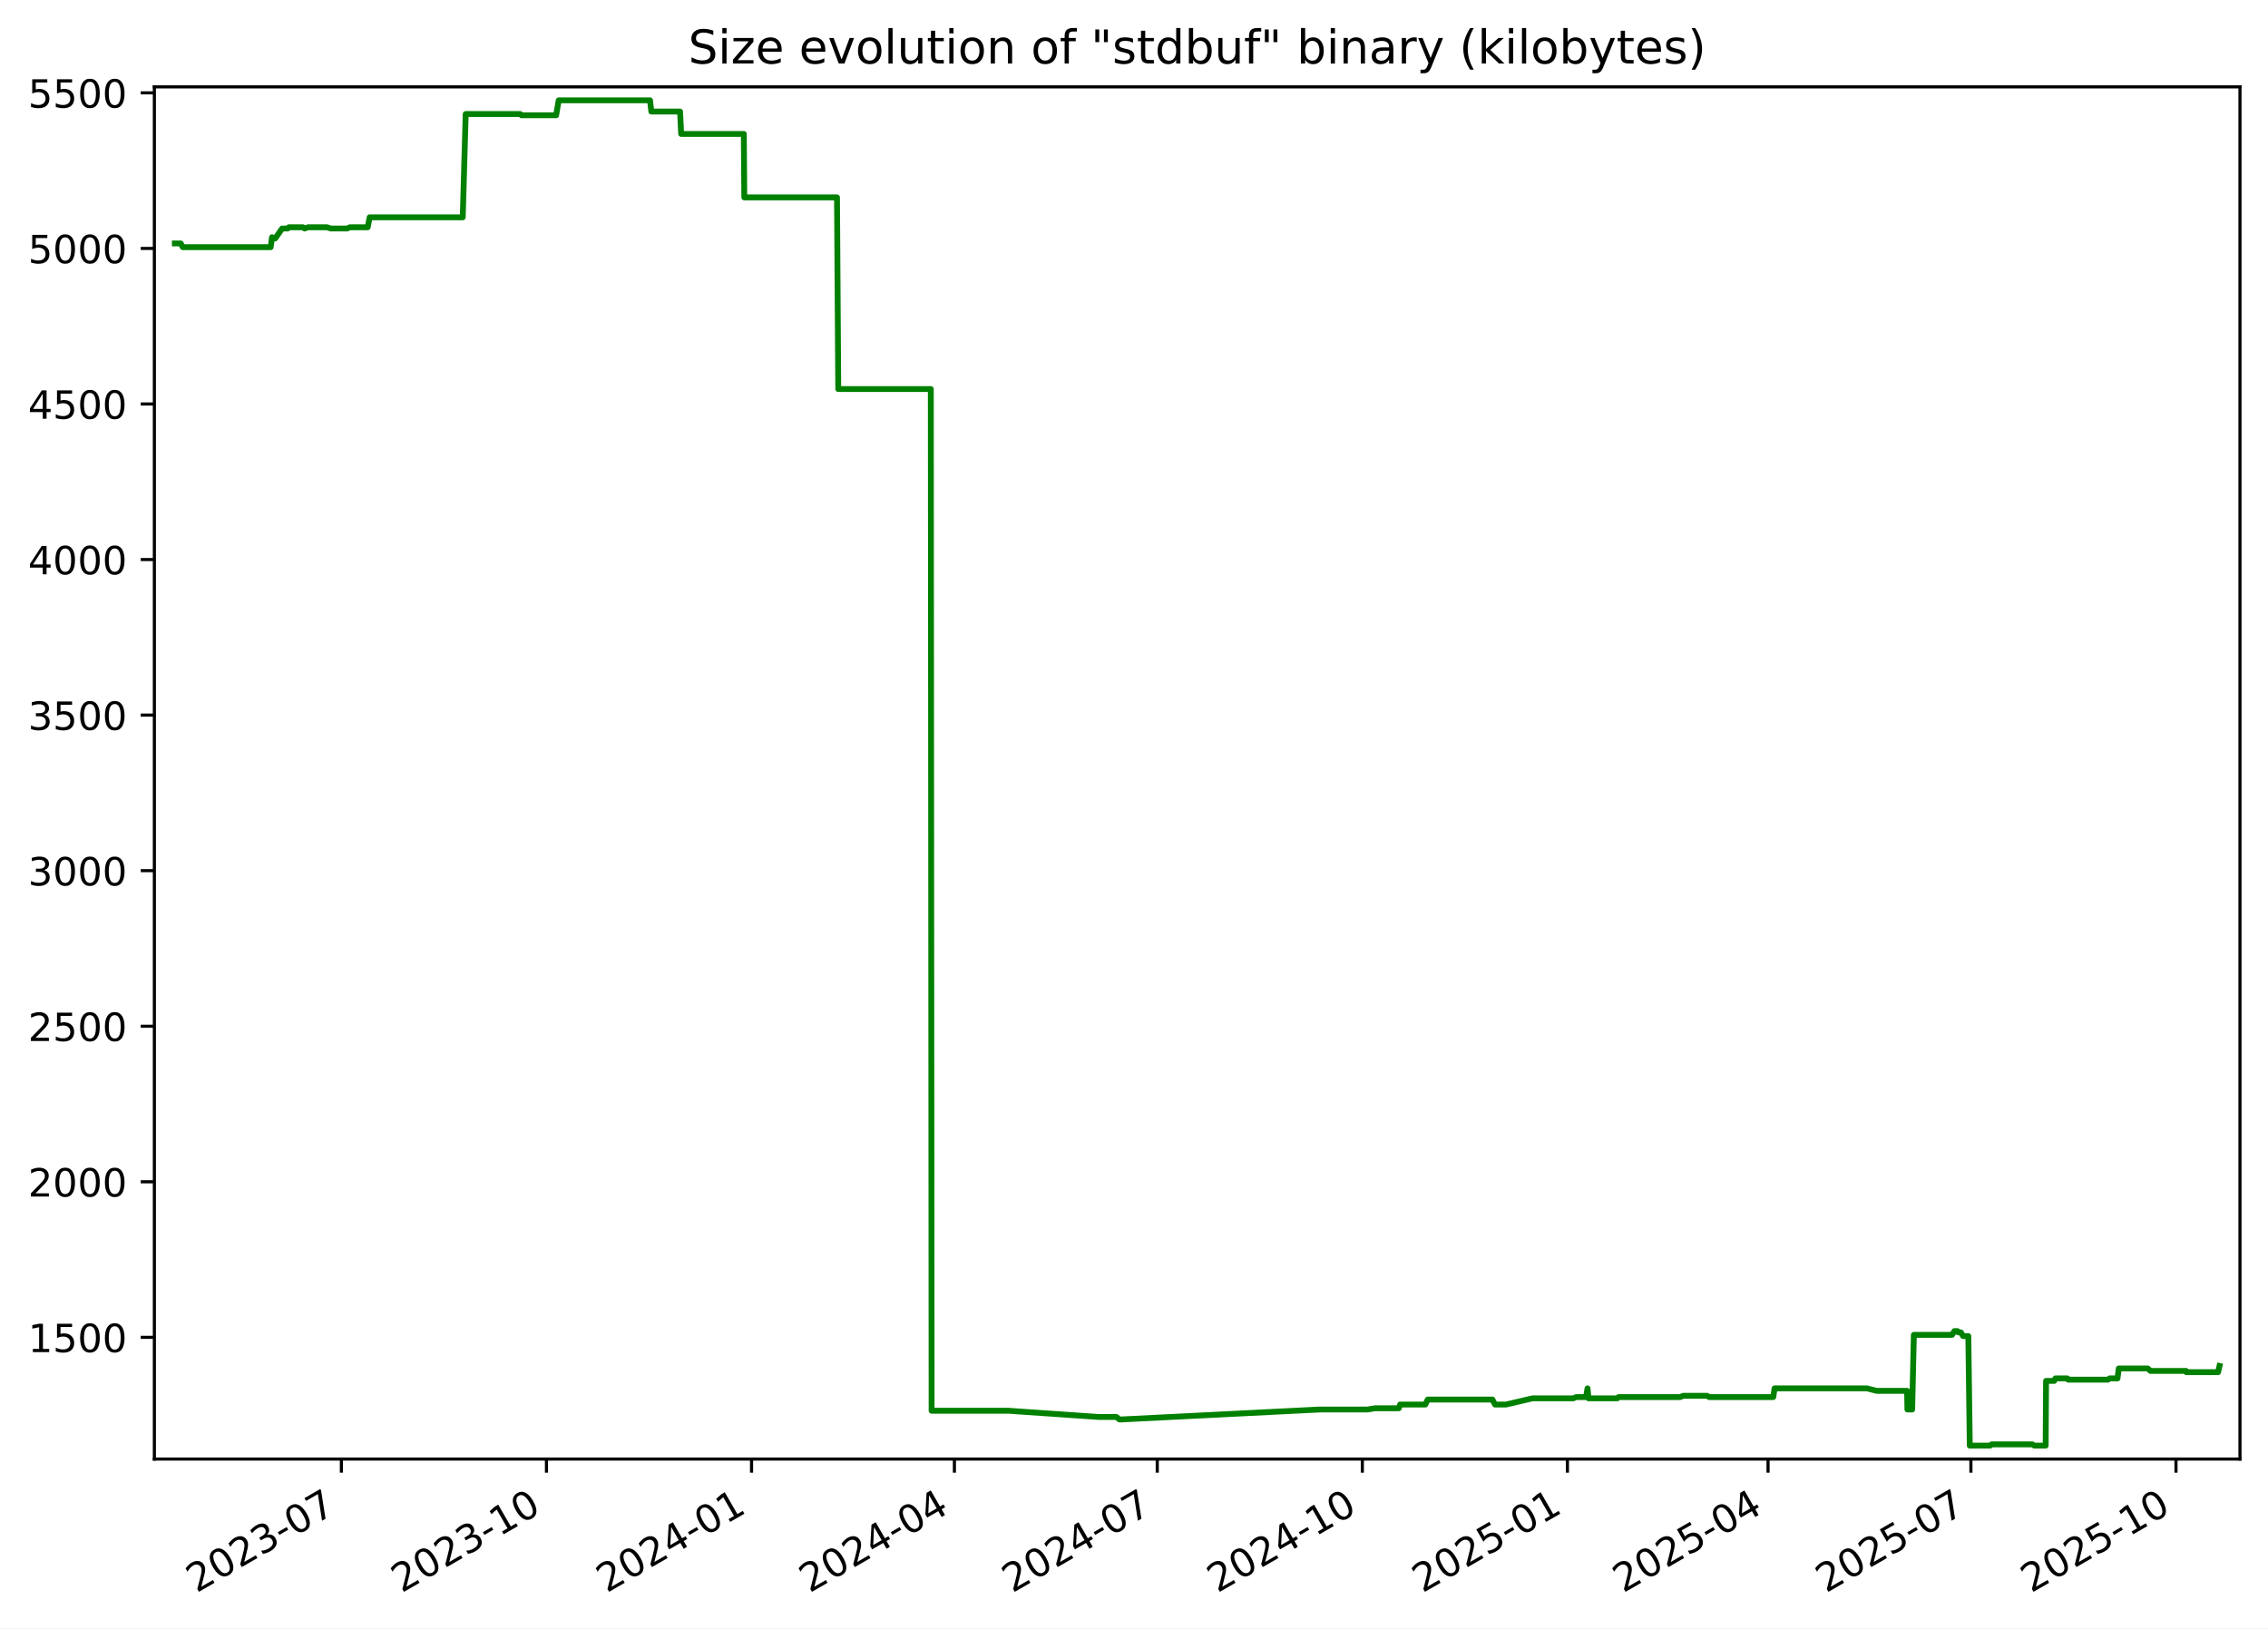
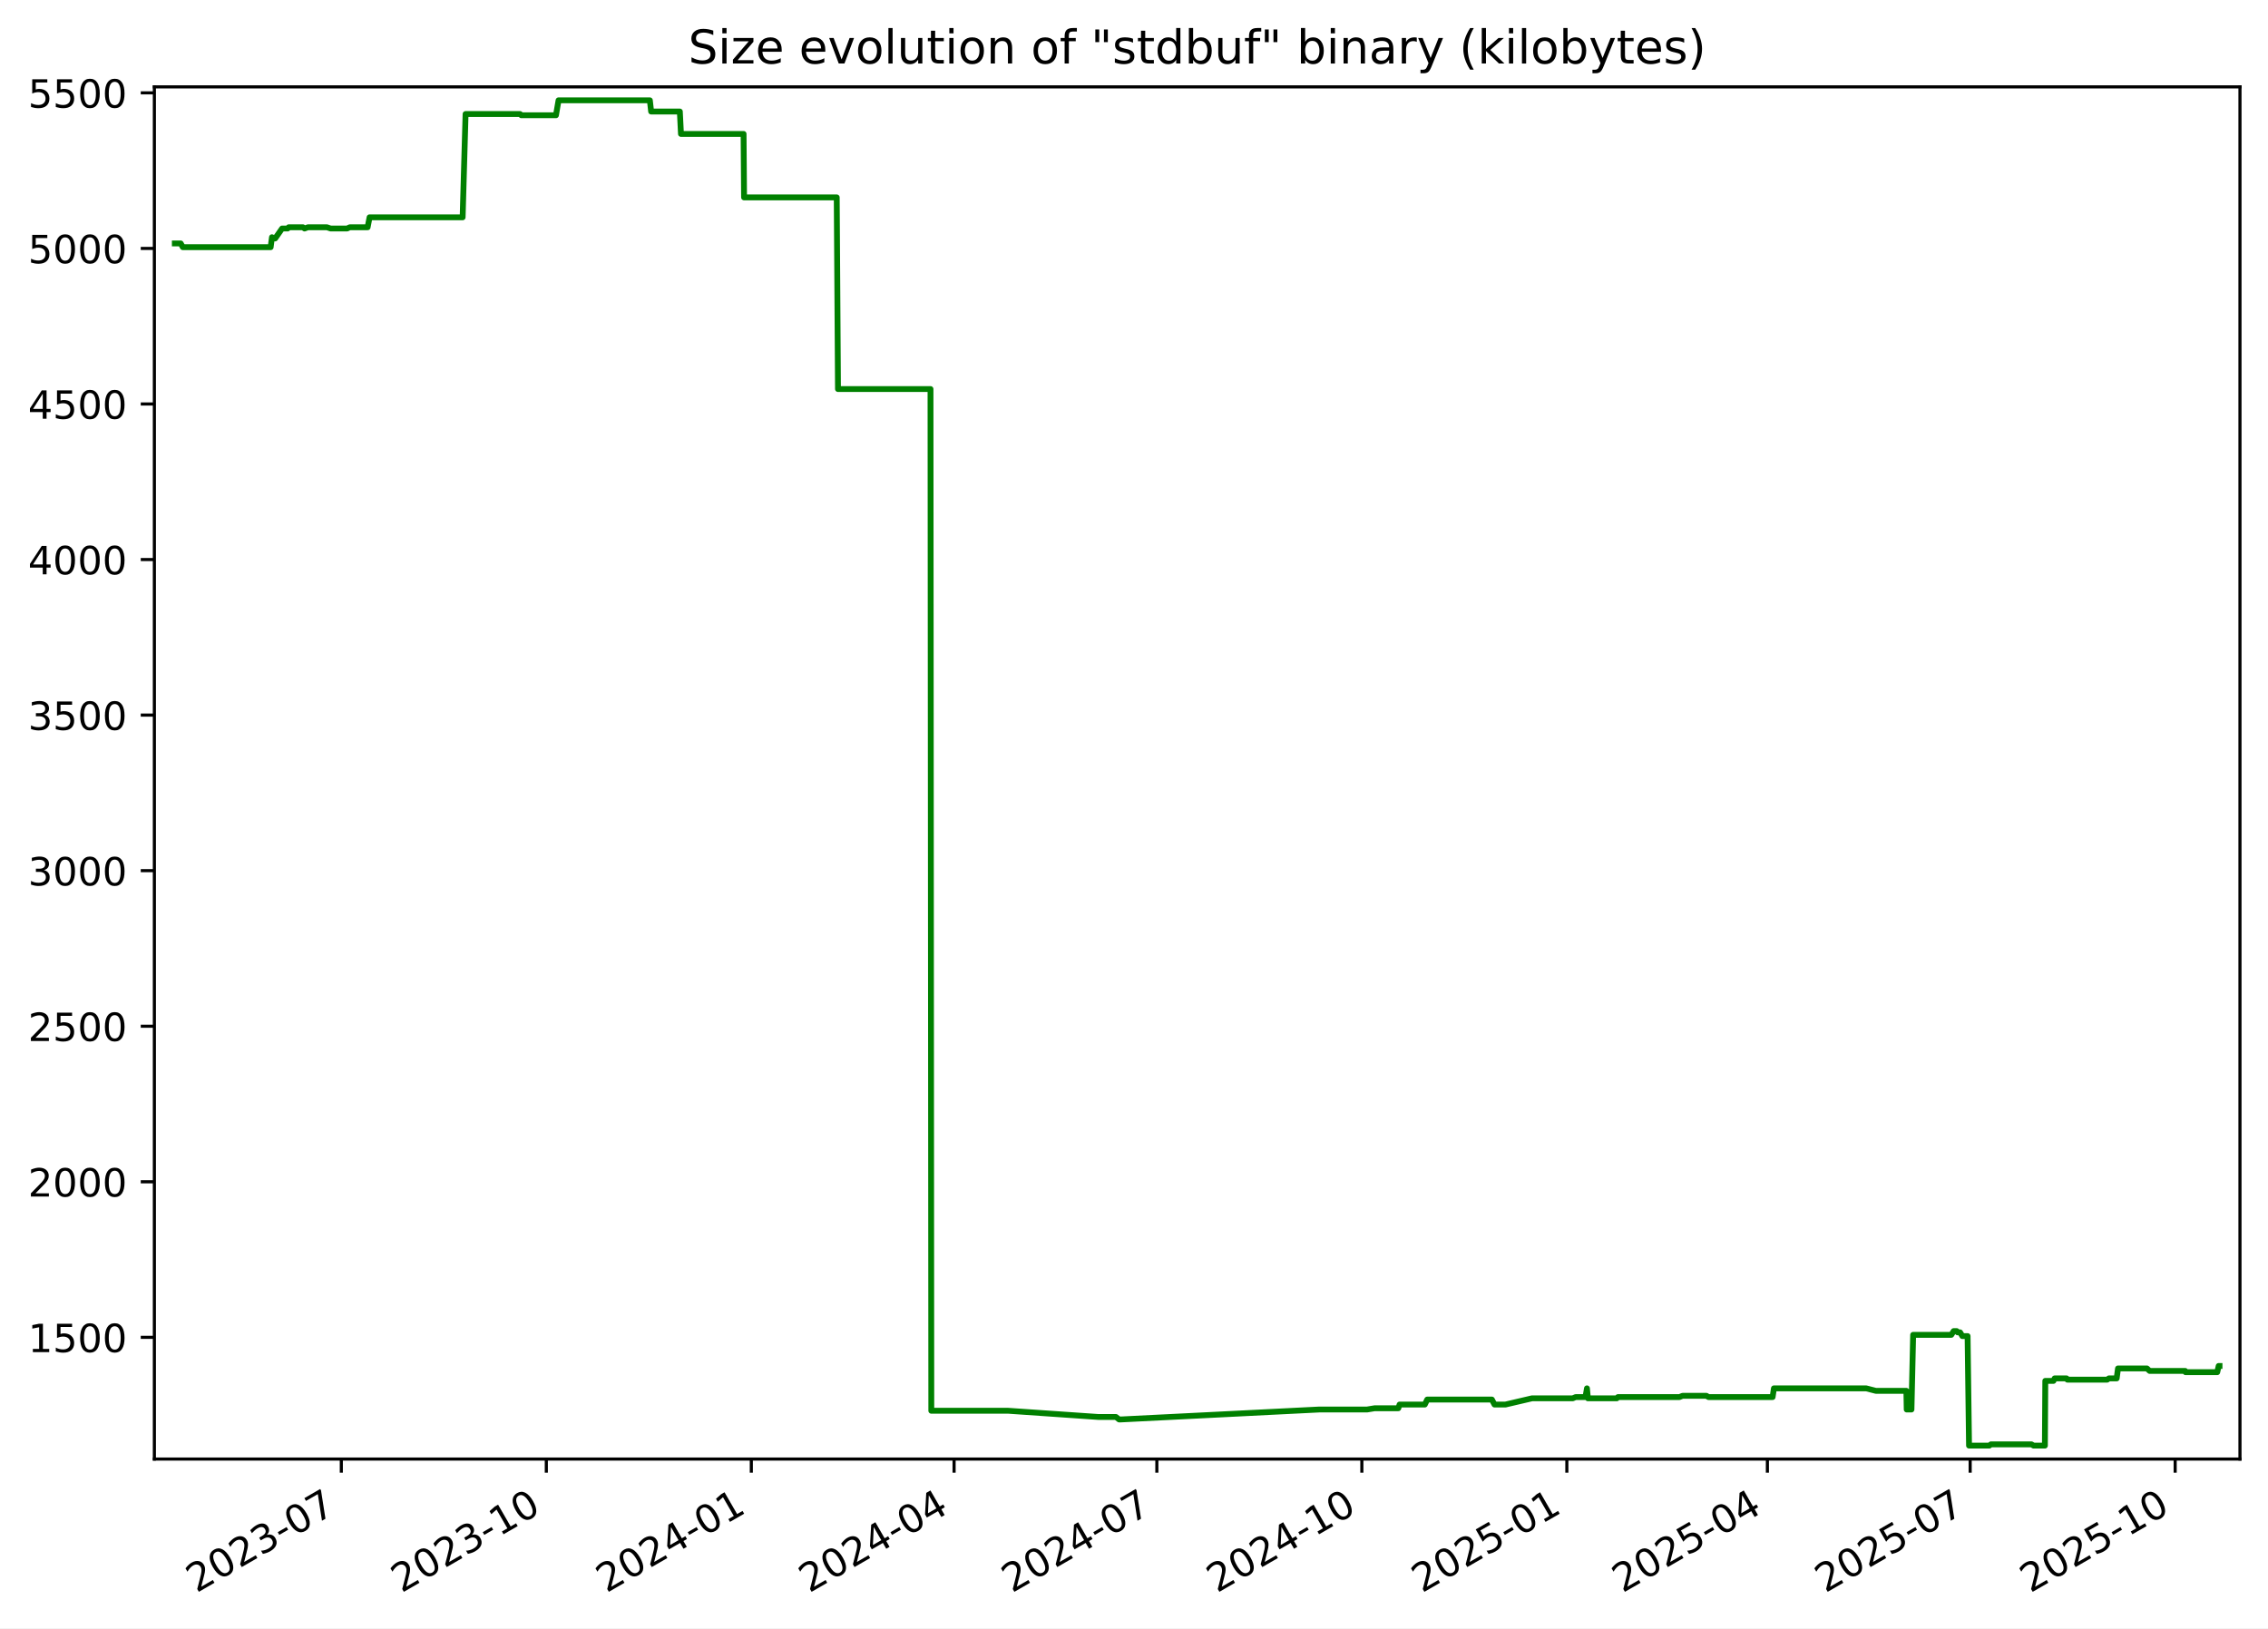
<svg xmlns="http://www.w3.org/2000/svg" xmlns:xlink="http://www.w3.org/1999/xlink" width="582.53pt" height="418.303pt" viewBox="0 0 582.53 418.303" version="1.1">
  <defs>
    <style type="text/css">*{stroke-linejoin: round; stroke-linecap: butt}</style>
  </defs>
  <g id="figure_1">
    <g id="patch_1">
      <path d="M -0 418.303  L 582.53 418.303  L 582.53 0  L -0 0  z " style="fill: #ffffff" />
    </g>
    <g id="axes_1">
      <g id="patch_2">
        <path d="M 39.65 374.83  L 575.33 374.83  L 575.33 22.318  L 39.65 22.318  z " style="fill: #ffffff" />
      </g>
      <g id="matplotlib.axis_1">
        <g id="xtick_1">
          <g id="line2d_1">
            <defs>
-               <path id="md5d1936c87" d="M 0 0  L 0 3.5  " style="stroke: #000000; stroke-width: 0.8" />
+               <path id="m2e9b18ab3e" d="M 0 0  L 0 3.5  " style="stroke: #000000; stroke-width: 0.8" />
            </defs>
            <g>
-               <use xlink:href="#md5d1936c87" x="87.683" y="374.83" style="stroke: #000000; stroke-width: 0.8" />
+               <use xlink:href="#m2e9b18ab3e" x="87.666" y="374.83" style="stroke: #000000; stroke-width: 0.8" />
            </g>
          </g>
          <g id="text_1">
-             <g transform="translate(50.45856 409.302) rotate(-30) scale(0.1 -0.1)">
+             <g transform="translate(50.44102 409.302) rotate(-30) scale(0.1 -0.1)">
              <defs>
                <path id="DejaVuSans-32" d="M 1228 531  L 3431 531  L 3431 0  L 469 0  L 469 531  Q 828 903 1448 1529  Q 2069 2156 2228 2338  Q 2531 2678 2651 2914  Q 2772 3150 2772 3378  Q 2772 3750 2511 3984  Q 2250 4219 1831 4219  Q 1534 4219 1204 4116  Q 875 4013 500 3803  L 500 4441  Q 881 4594 1212 4672  Q 1544 4750 1819 4750  Q 2544 4750 2975 4387  Q 3406 4025 3406 3419  Q 3406 3131 3298 2873  Q 3191 2616 2906 2266  Q 2828 2175 2409 1742  Q 1991 1309 1228 531  z " transform="scale(0.015625)" />
                <path id="DejaVuSans-30" d="M 2034 4250  Q 1547 4250 1301 3770  Q 1056 3291 1056 2328  Q 1056 1369 1301 889  Q 1547 409 2034 409  Q 2525 409 2770 889  Q 3016 1369 3016 2328  Q 3016 3291 2770 3770  Q 2525 4250 2034 4250  z M 2034 4750  Q 2819 4750 3233 4129  Q 3647 3509 3647 2328  Q 3647 1150 3233 529  Q 2819 -91 2034 -91  Q 1250 -91 836 529  Q 422 1150 422 2328  Q 422 3509 836 4129  Q 1250 4750 2034 4750  z " transform="scale(0.015625)" />
                <path id="DejaVuSans-33" d="M 2597 2516  Q 3050 2419 3304 2112  Q 3559 1806 3559 1356  Q 3559 666 3084 287  Q 2609 -91 1734 -91  Q 1441 -91 1130 -33  Q 819 25 488 141  L 488 750  Q 750 597 1062 519  Q 1375 441 1716 441  Q 2309 441 2620 675  Q 2931 909 2931 1356  Q 2931 1769 2642 2001  Q 2353 2234 1838 2234  L 1294 2234  L 1294 2753  L 1863 2753  Q 2328 2753 2575 2939  Q 2822 3125 2822 3475  Q 2822 3834 2567 4026  Q 2313 4219 1838 4219  Q 1578 4219 1281 4162  Q 984 4106 628 3988  L 628 4550  Q 988 4650 1302 4700  Q 1616 4750 1894 4750  Q 2613 4750 3031 4423  Q 3450 4097 3450 3541  Q 3450 3153 3228 2886  Q 3006 2619 2597 2516  z " transform="scale(0.015625)" />
                <path id="DejaVuSans-2d" d="M 313 2009  L 1997 2009  L 1997 1497  L 313 1497  L 313 2009  z " transform="scale(0.015625)" />
                <path id="DejaVuSans-37" d="M 525 4666  L 3525 4666  L 3525 4397  L 1831 0  L 1172 0  L 2766 4134  L 525 4134  L 525 4666  z " transform="scale(0.015625)" />
              </defs>
              <use xlink:href="#DejaVuSans-32" />
              <use xlink:href="#DejaVuSans-30" x="63.623" />
              <use xlink:href="#DejaVuSans-32" x="127.246" />
              <use xlink:href="#DejaVuSans-33" x="190.869" />
              <use xlink:href="#DejaVuSans-2d" x="254.492" />
              <use xlink:href="#DejaVuSans-30" x="290.576" />
              <use xlink:href="#DejaVuSans-37" x="354.199" />
            </g>
          </g>
        </g>
        <g id="xtick_2">
          <g id="line2d_2">
            <g>
-               <use xlink:href="#md5d1936c87" x="140.358" y="374.83" style="stroke: #000000; stroke-width: 0.8" />
+               <use xlink:href="#m2e9b18ab3e" x="140.319" y="374.83" style="stroke: #000000; stroke-width: 0.8" />
            </g>
          </g>
          <g id="text_2">
-             <g transform="translate(103.1336 409.302) rotate(-30) scale(0.1 -0.1)">
+             <g transform="translate(103.0944 409.302) rotate(-30) scale(0.1 -0.1)">
              <defs>
                <path id="DejaVuSans-31" d="M 794 531  L 1825 531  L 1825 4091  L 703 3866  L 703 4441  L 1819 4666  L 2450 4666  L 2450 531  L 3481 531  L 3481 0  L 794 0  L 794 531  z " transform="scale(0.015625)" />
              </defs>
              <use xlink:href="#DejaVuSans-32" />
              <use xlink:href="#DejaVuSans-30" x="63.623" />
              <use xlink:href="#DejaVuSans-32" x="127.246" />
              <use xlink:href="#DejaVuSans-33" x="190.869" />
              <use xlink:href="#DejaVuSans-2d" x="254.492" />
              <use xlink:href="#DejaVuSans-31" x="290.576" />
              <use xlink:href="#DejaVuSans-30" x="354.199" />
            </g>
          </g>
        </g>
        <g id="xtick_3">
          <g id="line2d_3">
            <g>
-               <use xlink:href="#md5d1936c87" x="193.033" y="374.83" style="stroke: #000000; stroke-width: 0.8" />
+               <use xlink:href="#m2e9b18ab3e" x="192.973" y="374.83" style="stroke: #000000; stroke-width: 0.8" />
            </g>
          </g>
          <g id="text_3">
-             <g transform="translate(155.8086 409.302) rotate(-30) scale(0.1 -0.1)">
+             <g transform="translate(155.7479 409.302) rotate(-30) scale(0.1 -0.1)">
              <defs>
                <path id="DejaVuSans-34" d="M 2419 4116  L 825 1625  L 2419 1625  L 2419 4116  z M 2253 4666  L 3047 4666  L 3047 1625  L 3713 1625  L 3713 1100  L 3047 1100  L 3047 0  L 2419 0  L 2419 1100  L 313 1100  L 313 1709  L 2253 4666  z " transform="scale(0.015625)" />
              </defs>
              <use xlink:href="#DejaVuSans-32" />
              <use xlink:href="#DejaVuSans-30" x="63.623" />
              <use xlink:href="#DejaVuSans-32" x="127.246" />
              <use xlink:href="#DejaVuSans-34" x="190.869" />
              <use xlink:href="#DejaVuSans-2d" x="254.492" />
              <use xlink:href="#DejaVuSans-30" x="290.576" />
              <use xlink:href="#DejaVuSans-31" x="354.199" />
            </g>
          </g>
        </g>
        <g id="xtick_4">
          <g id="line2d_4">
            <g>
-               <use xlink:href="#md5d1936c87" x="245.136" y="374.83" style="stroke: #000000; stroke-width: 0.8" />
+               <use xlink:href="#m2e9b18ab3e" x="245.054" y="374.83" style="stroke: #000000; stroke-width: 0.8" />
            </g>
          </g>
          <g id="text_4">
-             <g transform="translate(207.9111 409.302) rotate(-30) scale(0.1 -0.1)">
+             <g transform="translate(207.829 409.302) rotate(-30) scale(0.1 -0.1)">
              <use xlink:href="#DejaVuSans-32" />
              <use xlink:href="#DejaVuSans-30" x="63.623" />
              <use xlink:href="#DejaVuSans-32" x="127.246" />
              <use xlink:href="#DejaVuSans-34" x="190.869" />
              <use xlink:href="#DejaVuSans-2d" x="254.492" />
              <use xlink:href="#DejaVuSans-30" x="290.576" />
              <use xlink:href="#DejaVuSans-34" x="354.199" />
            </g>
          </g>
        </g>
        <g id="xtick_5">
          <g id="line2d_5">
            <g>
-               <use xlink:href="#md5d1936c87" x="297.238" y="374.83" style="stroke: #000000; stroke-width: 0.8" />
+               <use xlink:href="#m2e9b18ab3e" x="297.135" y="374.83" style="stroke: #000000; stroke-width: 0.8" />
            </g>
          </g>
          <g id="text_5">
-             <g transform="translate(260.0136 409.302) rotate(-30) scale(0.1 -0.1)">
+             <g transform="translate(259.9101 409.302) rotate(-30) scale(0.1 -0.1)">
              <use xlink:href="#DejaVuSans-32" />
              <use xlink:href="#DejaVuSans-30" x="63.623" />
              <use xlink:href="#DejaVuSans-32" x="127.246" />
              <use xlink:href="#DejaVuSans-34" x="190.869" />
              <use xlink:href="#DejaVuSans-2d" x="254.492" />
              <use xlink:href="#DejaVuSans-30" x="290.576" />
              <use xlink:href="#DejaVuSans-37" x="354.199" />
            </g>
          </g>
        </g>
        <g id="xtick_6">
          <g id="line2d_6">
            <g>
-               <use xlink:href="#md5d1936c87" x="349.913" y="374.83" style="stroke: #000000; stroke-width: 0.8" />
+               <use xlink:href="#m2e9b18ab3e" x="349.788" y="374.83" style="stroke: #000000; stroke-width: 0.8" />
            </g>
          </g>
          <g id="text_6">
-             <g transform="translate(312.6886 409.302) rotate(-30) scale(0.1 -0.1)">
+             <g transform="translate(312.5635 409.302) rotate(-30) scale(0.1 -0.1)">
              <use xlink:href="#DejaVuSans-32" />
              <use xlink:href="#DejaVuSans-30" x="63.623" />
              <use xlink:href="#DejaVuSans-32" x="127.246" />
              <use xlink:href="#DejaVuSans-34" x="190.869" />
              <use xlink:href="#DejaVuSans-2d" x="254.492" />
              <use xlink:href="#DejaVuSans-31" x="290.576" />
              <use xlink:href="#DejaVuSans-30" x="354.199" />
            </g>
          </g>
        </g>
        <g id="xtick_7">
          <g id="line2d_7">
            <g>
-               <use xlink:href="#md5d1936c87" x="402.588" y="374.83" style="stroke: #000000; stroke-width: 0.8" />
+               <use xlink:href="#m2e9b18ab3e" x="402.442" y="374.83" style="stroke: #000000; stroke-width: 0.8" />
            </g>
          </g>
          <g id="text_7">
-             <g transform="translate(365.3636 409.302) rotate(-30) scale(0.1 -0.1)">
+             <g transform="translate(365.2169 409.302) rotate(-30) scale(0.1 -0.1)">
              <defs>
                <path id="DejaVuSans-35" d="M 691 4666  L 3169 4666  L 3169 4134  L 1269 4134  L 1269 2991  Q 1406 3038 1543 3061  Q 1681 3084 1819 3084  Q 2600 3084 3056 2656  Q 3513 2228 3513 1497  Q 3513 744 3044 326  Q 2575 -91 1722 -91  Q 1428 -91 1123 -41  Q 819 9 494 109  L 494 744  Q 775 591 1075 516  Q 1375 441 1709 441  Q 2250 441 2565 725  Q 2881 1009 2881 1497  Q 2881 1984 2565 2268  Q 2250 2553 1709 2553  Q 1456 2553 1204 2497  Q 953 2441 691 2322  L 691 4666  z " transform="scale(0.015625)" />
              </defs>
              <use xlink:href="#DejaVuSans-32" />
              <use xlink:href="#DejaVuSans-30" x="63.623" />
              <use xlink:href="#DejaVuSans-32" x="127.246" />
              <use xlink:href="#DejaVuSans-35" x="190.869" />
              <use xlink:href="#DejaVuSans-2d" x="254.492" />
              <use xlink:href="#DejaVuSans-30" x="290.576" />
              <use xlink:href="#DejaVuSans-31" x="354.199" />
            </g>
          </g>
        </g>
        <g id="xtick_8">
          <g id="line2d_8">
            <g>
-               <use xlink:href="#md5d1936c87" x="454.118" y="374.83" style="stroke: #000000; stroke-width: 0.8" />
+               <use xlink:href="#m2e9b18ab3e" x="453.951" y="374.83" style="stroke: #000000; stroke-width: 0.8" />
            </g>
          </g>
          <g id="text_8">
-             <g transform="translate(416.8935 409.302) rotate(-30) scale(0.1 -0.1)">
+             <g transform="translate(416.7257 409.302) rotate(-30) scale(0.1 -0.1)">
              <use xlink:href="#DejaVuSans-32" />
              <use xlink:href="#DejaVuSans-30" x="63.623" />
              <use xlink:href="#DejaVuSans-32" x="127.246" />
              <use xlink:href="#DejaVuSans-35" x="190.869" />
              <use xlink:href="#DejaVuSans-2d" x="254.492" />
              <use xlink:href="#DejaVuSans-30" x="290.576" />
              <use xlink:href="#DejaVuSans-34" x="354.199" />
            </g>
          </g>
        </g>
        <g id="xtick_9">
          <g id="line2d_9">
            <g>
-               <use xlink:href="#md5d1936c87" x="506.221" y="374.83" style="stroke: #000000; stroke-width: 0.8" />
+               <use xlink:href="#m2e9b18ab3e" x="506.032" y="374.83" style="stroke: #000000; stroke-width: 0.8" />
            </g>
          </g>
          <g id="text_9">
-             <g transform="translate(468.996 409.302) rotate(-30) scale(0.1 -0.1)">
+             <g transform="translate(468.8068 409.302) rotate(-30) scale(0.1 -0.1)">
              <use xlink:href="#DejaVuSans-32" />
              <use xlink:href="#DejaVuSans-30" x="63.623" />
              <use xlink:href="#DejaVuSans-32" x="127.246" />
              <use xlink:href="#DejaVuSans-35" x="190.869" />
              <use xlink:href="#DejaVuSans-2d" x="254.492" />
              <use xlink:href="#DejaVuSans-30" x="290.576" />
              <use xlink:href="#DejaVuSans-37" x="354.199" />
            </g>
          </g>
        </g>
        <g id="xtick_10">
          <g id="line2d_10">
            <g>
-               <use xlink:href="#md5d1936c87" x="558.896" y="374.83" style="stroke: #000000; stroke-width: 0.8" />
+               <use xlink:href="#m2e9b18ab3e" x="558.685" y="374.83" style="stroke: #000000; stroke-width: 0.8" />
            </g>
          </g>
          <g id="text_10">
-             <g transform="translate(521.671 409.302) rotate(-30) scale(0.1 -0.1)">
+             <g transform="translate(521.4603 409.302) rotate(-30) scale(0.1 -0.1)">
              <use xlink:href="#DejaVuSans-32" />
              <use xlink:href="#DejaVuSans-30" x="63.623" />
              <use xlink:href="#DejaVuSans-32" x="127.246" />
              <use xlink:href="#DejaVuSans-35" x="190.869" />
              <use xlink:href="#DejaVuSans-2d" x="254.492" />
              <use xlink:href="#DejaVuSans-31" x="290.576" />
              <use xlink:href="#DejaVuSans-30" x="354.199" />
            </g>
          </g>
        </g>
      </g>
      <g id="matplotlib.axis_2">
        <g id="ytick_1">
          <g id="line2d_11">
            <defs>
-               <path id="me5b9cda45b" d="M 0 0  L -3.5 0  " style="stroke: #000000; stroke-width: 0.8" />
+               <path id="mbbd9d7886b" d="M 0 0  L -3.5 0  " style="stroke: #000000; stroke-width: 0.8" />
            </defs>
            <g>
-               <use xlink:href="#me5b9cda45b" x="39.65" y="343.56" style="stroke: #000000; stroke-width: 0.8" />
+               <use xlink:href="#mbbd9d7886b" x="39.65" y="343.56" style="stroke: #000000; stroke-width: 0.8" />
            </g>
          </g>
          <g id="text_11">
            <g transform="translate(7.2 347.3591) scale(0.1 -0.1)">
              <use xlink:href="#DejaVuSans-31" />
              <use xlink:href="#DejaVuSans-35" x="63.623" />
              <use xlink:href="#DejaVuSans-30" x="127.246" />
              <use xlink:href="#DejaVuSans-30" x="190.869" />
            </g>
          </g>
        </g>
        <g id="ytick_2">
          <g id="line2d_12">
            <g>
-               <use xlink:href="#me5b9cda45b" x="39.65" y="303.597" style="stroke: #000000; stroke-width: 0.8" />
+               <use xlink:href="#mbbd9d7886b" x="39.65" y="303.597" style="stroke: #000000; stroke-width: 0.8" />
            </g>
          </g>
          <g id="text_12">
            <g transform="translate(7.2 307.3961) scale(0.1 -0.1)">
              <use xlink:href="#DejaVuSans-32" />
              <use xlink:href="#DejaVuSans-30" x="63.623" />
              <use xlink:href="#DejaVuSans-30" x="127.246" />
              <use xlink:href="#DejaVuSans-30" x="190.869" />
            </g>
          </g>
        </g>
        <g id="ytick_3">
          <g id="line2d_13">
            <g>
-               <use xlink:href="#me5b9cda45b" x="39.65" y="263.634" style="stroke: #000000; stroke-width: 0.8" />
+               <use xlink:href="#mbbd9d7886b" x="39.65" y="263.634" style="stroke: #000000; stroke-width: 0.8" />
            </g>
          </g>
          <g id="text_13">
            <g transform="translate(7.2 267.4331) scale(0.1 -0.1)">
              <use xlink:href="#DejaVuSans-32" />
              <use xlink:href="#DejaVuSans-35" x="63.623" />
              <use xlink:href="#DejaVuSans-30" x="127.246" />
              <use xlink:href="#DejaVuSans-30" x="190.869" />
            </g>
          </g>
        </g>
        <g id="ytick_4">
          <g id="line2d_14">
            <g>
-               <use xlink:href="#me5b9cda45b" x="39.65" y="223.671" style="stroke: #000000; stroke-width: 0.8" />
+               <use xlink:href="#mbbd9d7886b" x="39.65" y="223.671" style="stroke: #000000; stroke-width: 0.8" />
            </g>
          </g>
          <g id="text_14">
            <g transform="translate(7.2 227.4701) scale(0.1 -0.1)">
              <use xlink:href="#DejaVuSans-33" />
              <use xlink:href="#DejaVuSans-30" x="63.623" />
              <use xlink:href="#DejaVuSans-30" x="127.246" />
              <use xlink:href="#DejaVuSans-30" x="190.869" />
            </g>
          </g>
        </g>
        <g id="ytick_5">
          <g id="line2d_15">
            <g>
-               <use xlink:href="#me5b9cda45b" x="39.65" y="183.708" style="stroke: #000000; stroke-width: 0.8" />
+               <use xlink:href="#mbbd9d7886b" x="39.65" y="183.708" style="stroke: #000000; stroke-width: 0.8" />
            </g>
          </g>
          <g id="text_15">
            <g transform="translate(7.2 187.5071) scale(0.1 -0.1)">
              <use xlink:href="#DejaVuSans-33" />
              <use xlink:href="#DejaVuSans-35" x="63.623" />
              <use xlink:href="#DejaVuSans-30" x="127.246" />
              <use xlink:href="#DejaVuSans-30" x="190.869" />
            </g>
          </g>
        </g>
        <g id="ytick_6">
          <g id="line2d_16">
            <g>
-               <use xlink:href="#me5b9cda45b" x="39.65" y="143.745" style="stroke: #000000; stroke-width: 0.8" />
+               <use xlink:href="#mbbd9d7886b" x="39.65" y="143.745" style="stroke: #000000; stroke-width: 0.8" />
            </g>
          </g>
          <g id="text_16">
            <g transform="translate(7.2 147.5441) scale(0.1 -0.1)">
              <use xlink:href="#DejaVuSans-34" />
              <use xlink:href="#DejaVuSans-30" x="63.623" />
              <use xlink:href="#DejaVuSans-30" x="127.246" />
              <use xlink:href="#DejaVuSans-30" x="190.869" />
            </g>
          </g>
        </g>
        <g id="ytick_7">
          <g id="line2d_17">
            <g>
-               <use xlink:href="#me5b9cda45b" x="39.65" y="103.782" style="stroke: #000000; stroke-width: 0.8" />
+               <use xlink:href="#mbbd9d7886b" x="39.65" y="103.782" style="stroke: #000000; stroke-width: 0.8" />
            </g>
          </g>
          <g id="text_17">
            <g transform="translate(7.2 107.5811) scale(0.1 -0.1)">
              <use xlink:href="#DejaVuSans-34" />
              <use xlink:href="#DejaVuSans-35" x="63.623" />
              <use xlink:href="#DejaVuSans-30" x="127.246" />
              <use xlink:href="#DejaVuSans-30" x="190.869" />
            </g>
          </g>
        </g>
        <g id="ytick_8">
          <g id="line2d_18">
            <g>
-               <use xlink:href="#me5b9cda45b" x="39.65" y="63.819" style="stroke: #000000; stroke-width: 0.8" />
+               <use xlink:href="#mbbd9d7886b" x="39.65" y="63.819" style="stroke: #000000; stroke-width: 0.8" />
            </g>
          </g>
          <g id="text_18">
            <g transform="translate(7.2 67.61812) scale(0.1 -0.1)">
              <use xlink:href="#DejaVuSans-35" />
              <use xlink:href="#DejaVuSans-30" x="63.623" />
              <use xlink:href="#DejaVuSans-30" x="127.246" />
              <use xlink:href="#DejaVuSans-30" x="190.869" />
            </g>
          </g>
        </g>
        <g id="ytick_9">
          <g id="line2d_19">
            <g>
-               <use xlink:href="#me5b9cda45b" x="39.65" y="23.856" style="stroke: #000000; stroke-width: 0.8" />
+               <use xlink:href="#mbbd9d7886b" x="39.65" y="23.856" style="stroke: #000000; stroke-width: 0.8" />
            </g>
          </g>
          <g id="text_19">
            <g transform="translate(7.2 27.65512) scale(0.1 -0.1)">
              <use xlink:href="#DejaVuSans-35" />
              <use xlink:href="#DejaVuSans-35" x="63.623" />
              <use xlink:href="#DejaVuSans-30" x="127.246" />
              <use xlink:href="#DejaVuSans-30" x="190.869" />
            </g>
          </g>
        </g>
      </g>
      <g id="line2d_20">
-         <path d="M 44.902 62.54  L 46.417 62.54  L 46.948 63.499  L 69.529 63.499  L 69.864 60.942  L 70.48 61.261  L 70.683 61.261  L 72.467 58.704  L 73.896 58.704  L 74.164 58.384  L 77.826 58.384  L 78.238 58.704  L 79.12 58.384  L 83.986 58.384  L 84.937 58.704  L 89.184 58.704  L 89.848 58.384  L 94.445 58.384  L 94.944 55.826  L 118.858 55.826  L 119.612 29.291  L 133.611 29.291  L 133.933 29.611  L 142.838 29.611  L 143.502 25.774  L 166.964 25.774  L 167.292 28.651  L 174.668 28.651  L 174.957 34.406  L 191.047 34.406  L 191.17 50.711  L 214.982 50.711  L 215.304 99.945  L 239.078 99.945  L 239.281 362.422  L 259.038 362.422  L 282.244 364.021  L 286.735 364.021  L 287.542 364.66  L 287.89 364.66  L 338.934 362.103  L 351.233 362.103  L 353.178 361.783  L 359.278 361.783  L 359.612 360.824  L 366.093 360.824  L 366.712 359.545  L 383.323 359.545  L 383.995 360.824  L 386.814 360.824  L 393.655 359.225  L 404.11 359.225  L 404.863 358.906  L 407.372 358.906  L 407.754 356.668  L 407.994 359.225  L 415.425 359.225  L 415.731 358.906  L 431.519 358.906  L 432.313 358.586  L 438.452 358.586  L 438.991 358.906  L 455.457 358.906  L 455.795 356.668  L 479.496 356.668  L 481.997 357.307  L 489.83 357.307  L 489.919 362.103  L 491.134 362.103  L 491.569 342.92  L 501.377 342.92  L 501.982 341.961  L 502.77 341.961  L 502.991 342.281  L 503.628 342.281  L 504.213 343.24  L 505.561 343.24  L 505.932 371.374  L 511.152 371.374  L 511.545 371.054  L 521.974 371.054  L 522.515 371.374  L 525.423 371.374  L 525.525 354.75  L 527.621 354.75  L 527.923 354.11  L 530.995 354.11  L 531.191 354.43  L 541.435 354.43  L 541.868 354.11  L 543.868 354.11  L 544.208 351.552  L 551.638 351.552  L 552.349 352.192  L 561.475 352.192  L 561.563 352.512  L 569.707 352.512  L 570.078 350.913  L 570.078 350.913  " clip-path="url(#p6ead00dd59)" style="fill: none; stroke: #008000; stroke-width: 1.5; stroke-linecap: square" />
+         <path d="M 44.902 62.54  L 46.417 62.54  L 46.947 63.499  L 69.519 63.499  L 69.854 60.942  L 70.469 61.261  L 70.672 61.261  L 72.456 58.704  L 73.884 58.704  L 74.152 58.384  L 77.812 58.384  L 78.224 58.704  L 79.106 58.384  L 83.97 58.384  L 84.92 58.704  L 89.166 58.704  L 89.83 58.384  L 94.425 58.384  L 94.923 55.826  L 118.828 55.826  L 119.581 29.291  L 133.574 29.291  L 133.896 29.611  L 142.798 29.611  L 143.461 25.774  L 166.914 25.774  L 167.242 28.651  L 174.615 28.651  L 174.904 34.406  L 190.987 34.406  L 191.11 50.711  L 214.913 50.711  L 215.234 99.945  L 238.998 99.945  L 239.202 362.422  L 258.95 362.422  L 282.147 364.021  L 286.636 364.021  L 287.442 364.66  L 287.791 364.66  L 338.814 362.103  L 351.107 362.103  L 353.051 361.783  L 359.149 361.783  L 359.483 360.824  L 365.961 360.824  L 366.58 359.545  L 383.184 359.545  L 383.856 360.824  L 386.674 360.824  L 393.512 359.225  L 403.963 359.225  L 404.715 358.906  L 407.224 358.906  L 407.605 356.668  L 407.845 359.225  L 415.273 359.225  L 415.579 358.906  L 431.36 358.906  L 432.154 358.586  L 438.29 358.586  L 438.829 358.906  L 455.289 358.906  L 455.626 356.668  L 479.317 356.668  L 481.818 357.307  L 489.648 357.307  L 489.737 362.103  L 490.951 362.103  L 491.386 342.92  L 501.19 342.92  L 501.795 341.961  L 502.582 341.961  L 502.803 342.281  L 503.44 342.281  L 504.025 343.24  L 505.372 343.24  L 505.743 371.374  L 510.96 371.374  L 511.354 371.054  L 521.778 371.054  L 522.319 371.374  L 525.226 371.374  L 525.328 354.75  L 527.424 354.75  L 527.725 354.11  L 530.796 354.11  L 530.992 354.43  L 541.231 354.43  L 541.665 354.11  L 543.663 354.11  L 544.003 351.552  L 551.43 351.552  L 552.14 352.192  L 561.263 352.192  L 561.351 352.512  L 569.492 352.512  L 569.863 350.913  L 570.078 350.913  L 570.078 350.913  " clip-path="url(#p2e5899be79)" style="fill: none; stroke: #008000; stroke-width: 1.5; stroke-linecap: square" />
      </g>
      <g id="patch_3">
        <path d="M 39.65 374.83  L 39.65 22.318  " style="fill: none; stroke: #000000; stroke-width: 0.8; stroke-linejoin: miter; stroke-linecap: square" />
      </g>
      <g id="patch_4">
        <path d="M 575.33 374.83  L 575.33 22.318  " style="fill: none; stroke: #000000; stroke-width: 0.8; stroke-linejoin: miter; stroke-linecap: square" />
      </g>
      <g id="patch_5">
        <path d="M 39.65 374.83  L 575.33 374.83  " style="fill: none; stroke: #000000; stroke-width: 0.8; stroke-linejoin: miter; stroke-linecap: square" />
      </g>
      <g id="patch_6">
        <path d="M 39.65 22.318  L 575.33 22.318  " style="fill: none; stroke: #000000; stroke-width: 0.8; stroke-linejoin: miter; stroke-linecap: square" />
      </g>
      <g id="text_20">
        <g transform="translate(176.7837 16.31812) scale(0.12 -0.12)">
          <defs>
            <path id="DejaVuSans-53" d="M 3425 4513  L 3425 3897  Q 3066 4069 2747 4153  Q 2428 4238 2131 4238  Q 1616 4238 1336 4038  Q 1056 3838 1056 3469  Q 1056 3159 1242 3001  Q 1428 2844 1947 2747  L 2328 2669  Q 3034 2534 3370 2195  Q 3706 1856 3706 1288  Q 3706 609 3251 259  Q 2797 -91 1919 -91  Q 1588 -91 1214 -16  Q 841 59 441 206  L 441 856  Q 825 641 1194 531  Q 1563 422 1919 422  Q 2459 422 2753 634  Q 3047 847 3047 1241  Q 3047 1584 2836 1778  Q 2625 1972 2144 2069  L 1759 2144  Q 1053 2284 737 2584  Q 422 2884 422 3419  Q 422 4038 858 4394  Q 1294 4750 2059 4750  Q 2388 4750 2728 4690  Q 3069 4631 3425 4513  z " transform="scale(0.015625)" />
            <path id="DejaVuSans-69" d="M 603 3500  L 1178 3500  L 1178 0  L 603 0  L 603 3500  z M 603 4863  L 1178 4863  L 1178 4134  L 603 4134  L 603 4863  z " transform="scale(0.015625)" />
            <path id="DejaVuSans-7a" d="M 353 3500  L 3084 3500  L 3084 2975  L 922 459  L 3084 459  L 3084 0  L 275 0  L 275 525  L 2438 3041  L 353 3041  L 353 3500  z " transform="scale(0.015625)" />
            <path id="DejaVuSans-65" d="M 3597 1894  L 3597 1613  L 953 1613  Q 991 1019 1311 708  Q 1631 397 2203 397  Q 2534 397 2845 478  Q 3156 559 3463 722  L 3463 178  Q 3153 47 2828 -22  Q 2503 -91 2169 -91  Q 1331 -91 842 396  Q 353 884 353 1716  Q 353 2575 817 3079  Q 1281 3584 2069 3584  Q 2775 3584 3186 3129  Q 3597 2675 3597 1894  z M 3022 2063  Q 3016 2534 2758 2815  Q 2500 3097 2075 3097  Q 1594 3097 1305 2825  Q 1016 2553 972 2059  L 3022 2063  z " transform="scale(0.015625)" />
            <path id="DejaVuSans-20" transform="scale(0.015625)" />
            <path id="DejaVuSans-76" d="M 191 3500  L 800 3500  L 1894 563  L 2988 3500  L 3597 3500  L 2284 0  L 1503 0  L 191 3500  z " transform="scale(0.015625)" />
            <path id="DejaVuSans-6f" d="M 1959 3097  Q 1497 3097 1228 2736  Q 959 2375 959 1747  Q 959 1119 1226 758  Q 1494 397 1959 397  Q 2419 397 2687 759  Q 2956 1122 2956 1747  Q 2956 2369 2687 2733  Q 2419 3097 1959 3097  z M 1959 3584  Q 2709 3584 3137 3096  Q 3566 2609 3566 1747  Q 3566 888 3137 398  Q 2709 -91 1959 -91  Q 1206 -91 779 398  Q 353 888 353 1747  Q 353 2609 779 3096  Q 1206 3584 1959 3584  z " transform="scale(0.015625)" />
            <path id="DejaVuSans-6c" d="M 603 4863  L 1178 4863  L 1178 0  L 603 0  L 603 4863  z " transform="scale(0.015625)" />
            <path id="DejaVuSans-75" d="M 544 1381  L 544 3500  L 1119 3500  L 1119 1403  Q 1119 906 1312 657  Q 1506 409 1894 409  Q 2359 409 2629 706  Q 2900 1003 2900 1516  L 2900 3500  L 3475 3500  L 3475 0  L 2900 0  L 2900 538  Q 2691 219 2414 64  Q 2138 -91 1772 -91  Q 1169 -91 856 284  Q 544 659 544 1381  z M 1991 3584  L 1991 3584  z " transform="scale(0.015625)" />
            <path id="DejaVuSans-74" d="M 1172 4494  L 1172 3500  L 2356 3500  L 2356 3053  L 1172 3053  L 1172 1153  Q 1172 725 1289 603  Q 1406 481 1766 481  L 2356 481  L 2356 0  L 1766 0  Q 1100 0 847 248  Q 594 497 594 1153  L 594 3053  L 172 3053  L 172 3500  L 594 3500  L 594 4494  L 1172 4494  z " transform="scale(0.015625)" />
            <path id="DejaVuSans-6e" d="M 3513 2113  L 3513 0  L 2938 0  L 2938 2094  Q 2938 2591 2744 2837  Q 2550 3084 2163 3084  Q 1697 3084 1428 2787  Q 1159 2491 1159 1978  L 1159 0  L 581 0  L 581 3500  L 1159 3500  L 1159 2956  Q 1366 3272 1645 3428  Q 1925 3584 2291 3584  Q 2894 3584 3203 3211  Q 3513 2838 3513 2113  z " transform="scale(0.015625)" />
            <path id="DejaVuSans-66" d="M 2375 4863  L 2375 4384  L 1825 4384  Q 1516 4384 1395 4259  Q 1275 4134 1275 3809  L 1275 3500  L 2222 3500  L 2222 3053  L 1275 3053  L 1275 0  L 697 0  L 697 3053  L 147 3053  L 147 3500  L 697 3500  L 697 3744  Q 697 4328 969 4595  Q 1241 4863 1831 4863  L 2375 4863  z " transform="scale(0.015625)" />
            <path id="DejaVuSans-22" d="M 1147 4666  L 1147 2931  L 616 2931  L 616 4666  L 1147 4666  z M 2328 4666  L 2328 2931  L 1797 2931  L 1797 4666  L 2328 4666  z " transform="scale(0.015625)" />
            <path id="DejaVuSans-73" d="M 2834 3397  L 2834 2853  Q 2591 2978 2328 3040  Q 2066 3103 1784 3103  Q 1356 3103 1142 2972  Q 928 2841 928 2578  Q 928 2378 1081 2264  Q 1234 2150 1697 2047  L 1894 2003  Q 2506 1872 2764 1633  Q 3022 1394 3022 966  Q 3022 478 2636 193  Q 2250 -91 1575 -91  Q 1294 -91 989 -36  Q 684 19 347 128  L 347 722  Q 666 556 975 473  Q 1284 391 1588 391  Q 1994 391 2212 530  Q 2431 669 2431 922  Q 2431 1156 2273 1281  Q 2116 1406 1581 1522  L 1381 1569  Q 847 1681 609 1914  Q 372 2147 372 2553  Q 372 3047 722 3315  Q 1072 3584 1716 3584  Q 2034 3584 2315 3537  Q 2597 3491 2834 3397  z " transform="scale(0.015625)" />
            <path id="DejaVuSans-64" d="M 2906 2969  L 2906 4863  L 3481 4863  L 3481 0  L 2906 0  L 2906 525  Q 2725 213 2448 61  Q 2172 -91 1784 -91  Q 1150 -91 751 415  Q 353 922 353 1747  Q 353 2572 751 3078  Q 1150 3584 1784 3584  Q 2172 3584 2448 3432  Q 2725 3281 2906 2969  z M 947 1747  Q 947 1113 1208 752  Q 1469 391 1925 391  Q 2381 391 2643 752  Q 2906 1113 2906 1747  Q 2906 2381 2643 2742  Q 2381 3103 1925 3103  Q 1469 3103 1208 2742  Q 947 2381 947 1747  z " transform="scale(0.015625)" />
            <path id="DejaVuSans-62" d="M 3116 1747  Q 3116 2381 2855 2742  Q 2594 3103 2138 3103  Q 1681 3103 1420 2742  Q 1159 2381 1159 1747  Q 1159 1113 1420 752  Q 1681 391 2138 391  Q 2594 391 2855 752  Q 3116 1113 3116 1747  z M 1159 2969  Q 1341 3281 1617 3432  Q 1894 3584 2278 3584  Q 2916 3584 3314 3078  Q 3713 2572 3713 1747  Q 3713 922 3314 415  Q 2916 -91 2278 -91  Q 1894 -91 1617 61  Q 1341 213 1159 525  L 1159 0  L 581 0  L 581 4863  L 1159 4863  L 1159 2969  z " transform="scale(0.015625)" />
            <path id="DejaVuSans-61" d="M 2194 1759  Q 1497 1759 1228 1600  Q 959 1441 959 1056  Q 959 750 1161 570  Q 1363 391 1709 391  Q 2188 391 2477 730  Q 2766 1069 2766 1631  L 2766 1759  L 2194 1759  z M 3341 1997  L 3341 0  L 2766 0  L 2766 531  Q 2569 213 2275 61  Q 1981 -91 1556 -91  Q 1019 -91 701 211  Q 384 513 384 1019  Q 384 1609 779 1909  Q 1175 2209 1959 2209  L 2766 2209  L 2766 2266  Q 2766 2663 2505 2880  Q 2244 3097 1772 3097  Q 1472 3097 1187 3025  Q 903 2953 641 2809  L 641 3341  Q 956 3463 1253 3523  Q 1550 3584 1831 3584  Q 2591 3584 2966 3190  Q 3341 2797 3341 1997  z " transform="scale(0.015625)" />
            <path id="DejaVuSans-72" d="M 2631 2963  Q 2534 3019 2420 3045  Q 2306 3072 2169 3072  Q 1681 3072 1420 2755  Q 1159 2438 1159 1844  L 1159 0  L 581 0  L 581 3500  L 1159 3500  L 1159 2956  Q 1341 3275 1631 3429  Q 1922 3584 2338 3584  Q 2397 3584 2469 3576  Q 2541 3569 2628 3553  L 2631 2963  z " transform="scale(0.015625)" />
            <path id="DejaVuSans-79" d="M 2059 -325  Q 1816 -950 1584 -1140  Q 1353 -1331 966 -1331  L 506 -1331  L 506 -850  L 844 -850  Q 1081 -850 1212 -737  Q 1344 -625 1503 -206  L 1606 56  L 191 3500  L 800 3500  L 1894 763  L 2988 3500  L 3597 3500  L 2059 -325  z " transform="scale(0.015625)" />
            <path id="DejaVuSans-28" d="M 1984 4856  Q 1566 4138 1362 3434  Q 1159 2731 1159 2009  Q 1159 1288 1364 580  Q 1569 -128 1984 -844  L 1484 -844  Q 1016 -109 783 600  Q 550 1309 550 2009  Q 550 2706 781 3412  Q 1013 4119 1484 4856  L 1984 4856  z " transform="scale(0.015625)" />
            <path id="DejaVuSans-6b" d="M 581 4863  L 1159 4863  L 1159 1991  L 2875 3500  L 3609 3500  L 1753 1863  L 3688 0  L 2938 0  L 1159 1709  L 1159 0  L 581 0  L 581 4863  z " transform="scale(0.015625)" />
            <path id="DejaVuSans-29" d="M 513 4856  L 1013 4856  Q 1481 4119 1714 3412  Q 1947 2706 1947 2009  Q 1947 1309 1714 600  Q 1481 -109 1013 -844  L 513 -844  Q 928 -128 1133 580  Q 1338 1288 1338 2009  Q 1338 2731 1133 3434  Q 928 4138 513 4856  z " transform="scale(0.015625)" />
          </defs>
          <use xlink:href="#DejaVuSans-53" />
          <use xlink:href="#DejaVuSans-69" x="63.477" />
          <use xlink:href="#DejaVuSans-7a" x="91.26" />
          <use xlink:href="#DejaVuSans-65" x="143.75" />
          <use xlink:href="#DejaVuSans-20" x="205.273" />
          <use xlink:href="#DejaVuSans-65" x="237.061" />
          <use xlink:href="#DejaVuSans-76" x="298.584" />
          <use xlink:href="#DejaVuSans-6f" x="357.764" />
          <use xlink:href="#DejaVuSans-6c" x="418.945" />
          <use xlink:href="#DejaVuSans-75" x="446.729" />
          <use xlink:href="#DejaVuSans-74" x="510.107" />
          <use xlink:href="#DejaVuSans-69" x="549.316" />
          <use xlink:href="#DejaVuSans-6f" x="577.1" />
          <use xlink:href="#DejaVuSans-6e" x="638.281" />
          <use xlink:href="#DejaVuSans-20" x="701.66" />
          <use xlink:href="#DejaVuSans-6f" x="733.447" />
          <use xlink:href="#DejaVuSans-66" x="794.629" />
          <use xlink:href="#DejaVuSans-20" x="829.834" />
          <use xlink:href="#DejaVuSans-22" x="861.621" />
          <use xlink:href="#DejaVuSans-73" x="907.617" />
          <use xlink:href="#DejaVuSans-74" x="959.717" />
          <use xlink:href="#DejaVuSans-64" x="998.926" />
          <use xlink:href="#DejaVuSans-62" x="1062.402" />
          <use xlink:href="#DejaVuSans-75" x="1125.879" />
          <use xlink:href="#DejaVuSans-66" x="1189.258" />
          <use xlink:href="#DejaVuSans-22" x="1224.463" />
          <use xlink:href="#DejaVuSans-20" x="1270.459" />
          <use xlink:href="#DejaVuSans-62" x="1302.246" />
          <use xlink:href="#DejaVuSans-69" x="1365.723" />
          <use xlink:href="#DejaVuSans-6e" x="1393.506" />
          <use xlink:href="#DejaVuSans-61" x="1456.885" />
          <use xlink:href="#DejaVuSans-72" x="1518.164" />
          <use xlink:href="#DejaVuSans-79" x="1559.277" />
          <use xlink:href="#DejaVuSans-20" x="1618.457" />
          <use xlink:href="#DejaVuSans-28" x="1650.244" />
          <use xlink:href="#DejaVuSans-6b" x="1689.258" />
          <use xlink:href="#DejaVuSans-69" x="1747.168" />
          <use xlink:href="#DejaVuSans-6c" x="1774.951" />
          <use xlink:href="#DejaVuSans-6f" x="1802.734" />
          <use xlink:href="#DejaVuSans-62" x="1863.916" />
          <use xlink:href="#DejaVuSans-79" x="1927.393" />
          <use xlink:href="#DejaVuSans-74" x="1986.572" />
          <use xlink:href="#DejaVuSans-65" x="2025.781" />
          <use xlink:href="#DejaVuSans-73" x="2087.305" />
          <use xlink:href="#DejaVuSans-29" x="2139.404" />
        </g>
      </g>
    </g>
  </g>
  <defs>
-     <clipPath id="p6ead00dd59">
+     <clipPath id="p2e5899be79">
      <rect x="39.65" y="22.318" width="535.68" height="352.512" />
    </clipPath>
  </defs>
</svg>
